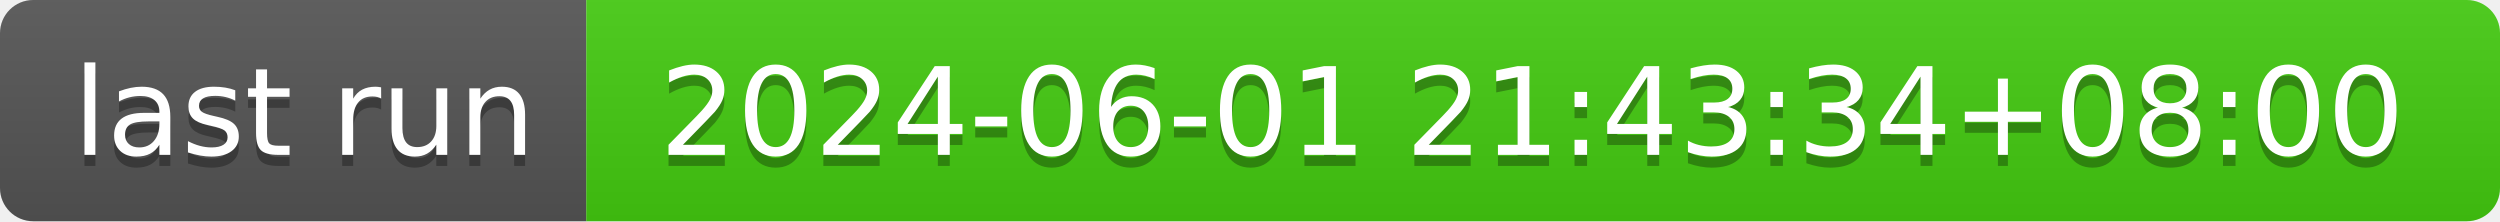
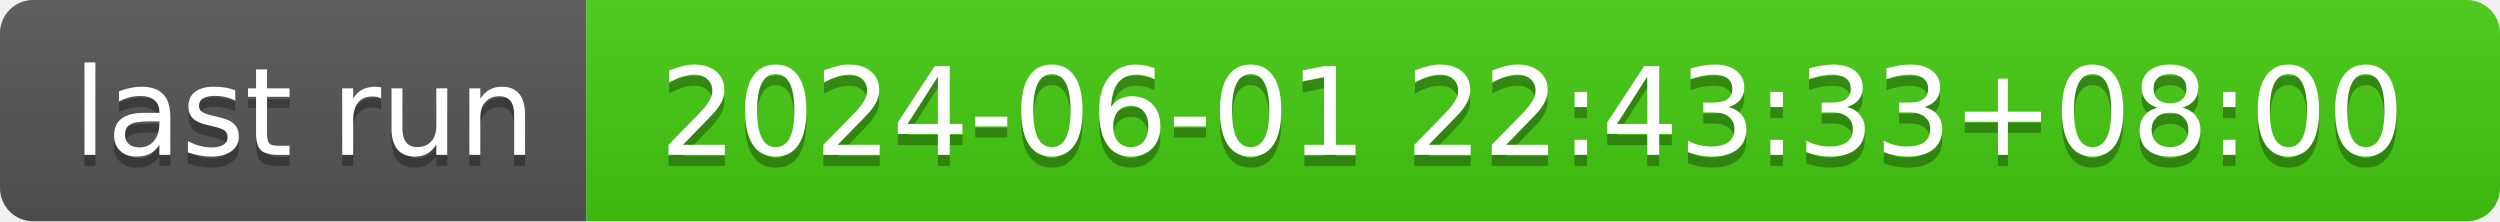
- <svg xmlns="http://www.w3.org/2000/svg" width="226" height="20" role="img" aria-label="last run: 2024-06-01 21:43:34+08:00">
+ <svg xmlns="http://www.w3.org/2000/svg" width="226" height="20" role="img" aria-label="last run: 2024-06-01 22:43:33+08:00">
  <linearGradient id="s" x2="0" y2="100%">
    <stop offset="0" stop-color="#bbb" stop-opacity=".1" />
    <stop offset="1" stop-opacity=".1" />
  </linearGradient>
  <clipPath id="r">
    <rect width="226" height="20" rx="3" fill="#fff" />
  </clipPath>
  <g clip-path="url(#r)">
    <rect width="53" height="20" fill="#555" />
    <rect x="53" width="173" height="20" fill="#4c1" />
    <rect width="226" height="20" fill="url(#s)" />
  </g>
  <g fill="#fff" text-anchor="middle" font-family="Verdana,Geneva,DejaVu Sans,sans-serif" text-rendering="geometricPrecision" font-size="110">
    <text aria-hidden="true" x="275" y="150" fill="#010101" fill-opacity=".3" transform="scale(.1)" textLength="430">last run</text>
    <text x="275" y="140" transform="scale(.1)" fill="#fff" textLength="430">last run</text>
-     <text aria-hidden="true" x="1385" y="150" fill="#010101" fill-opacity=".3" transform="scale(.1)" textLength="1630">2024-06-01 21:43:34+08:00</text>
-     <text x="1385" y="140" transform="scale(.1)" fill="#fff" textLength="1630">2024-06-01 21:43:34+08:00</text>
+     <text aria-hidden="true" x="1385" y="150" fill="#010101" fill-opacity=".3" transform="scale(.1)" textLength="1630">2024-06-01 22:43:33+08:00</text>
+     <text x="1385" y="140" transform="scale(.1)" fill="#fff" textLength="1630">2024-06-01 22:43:33+08:00</text>
  </g>
</svg>
